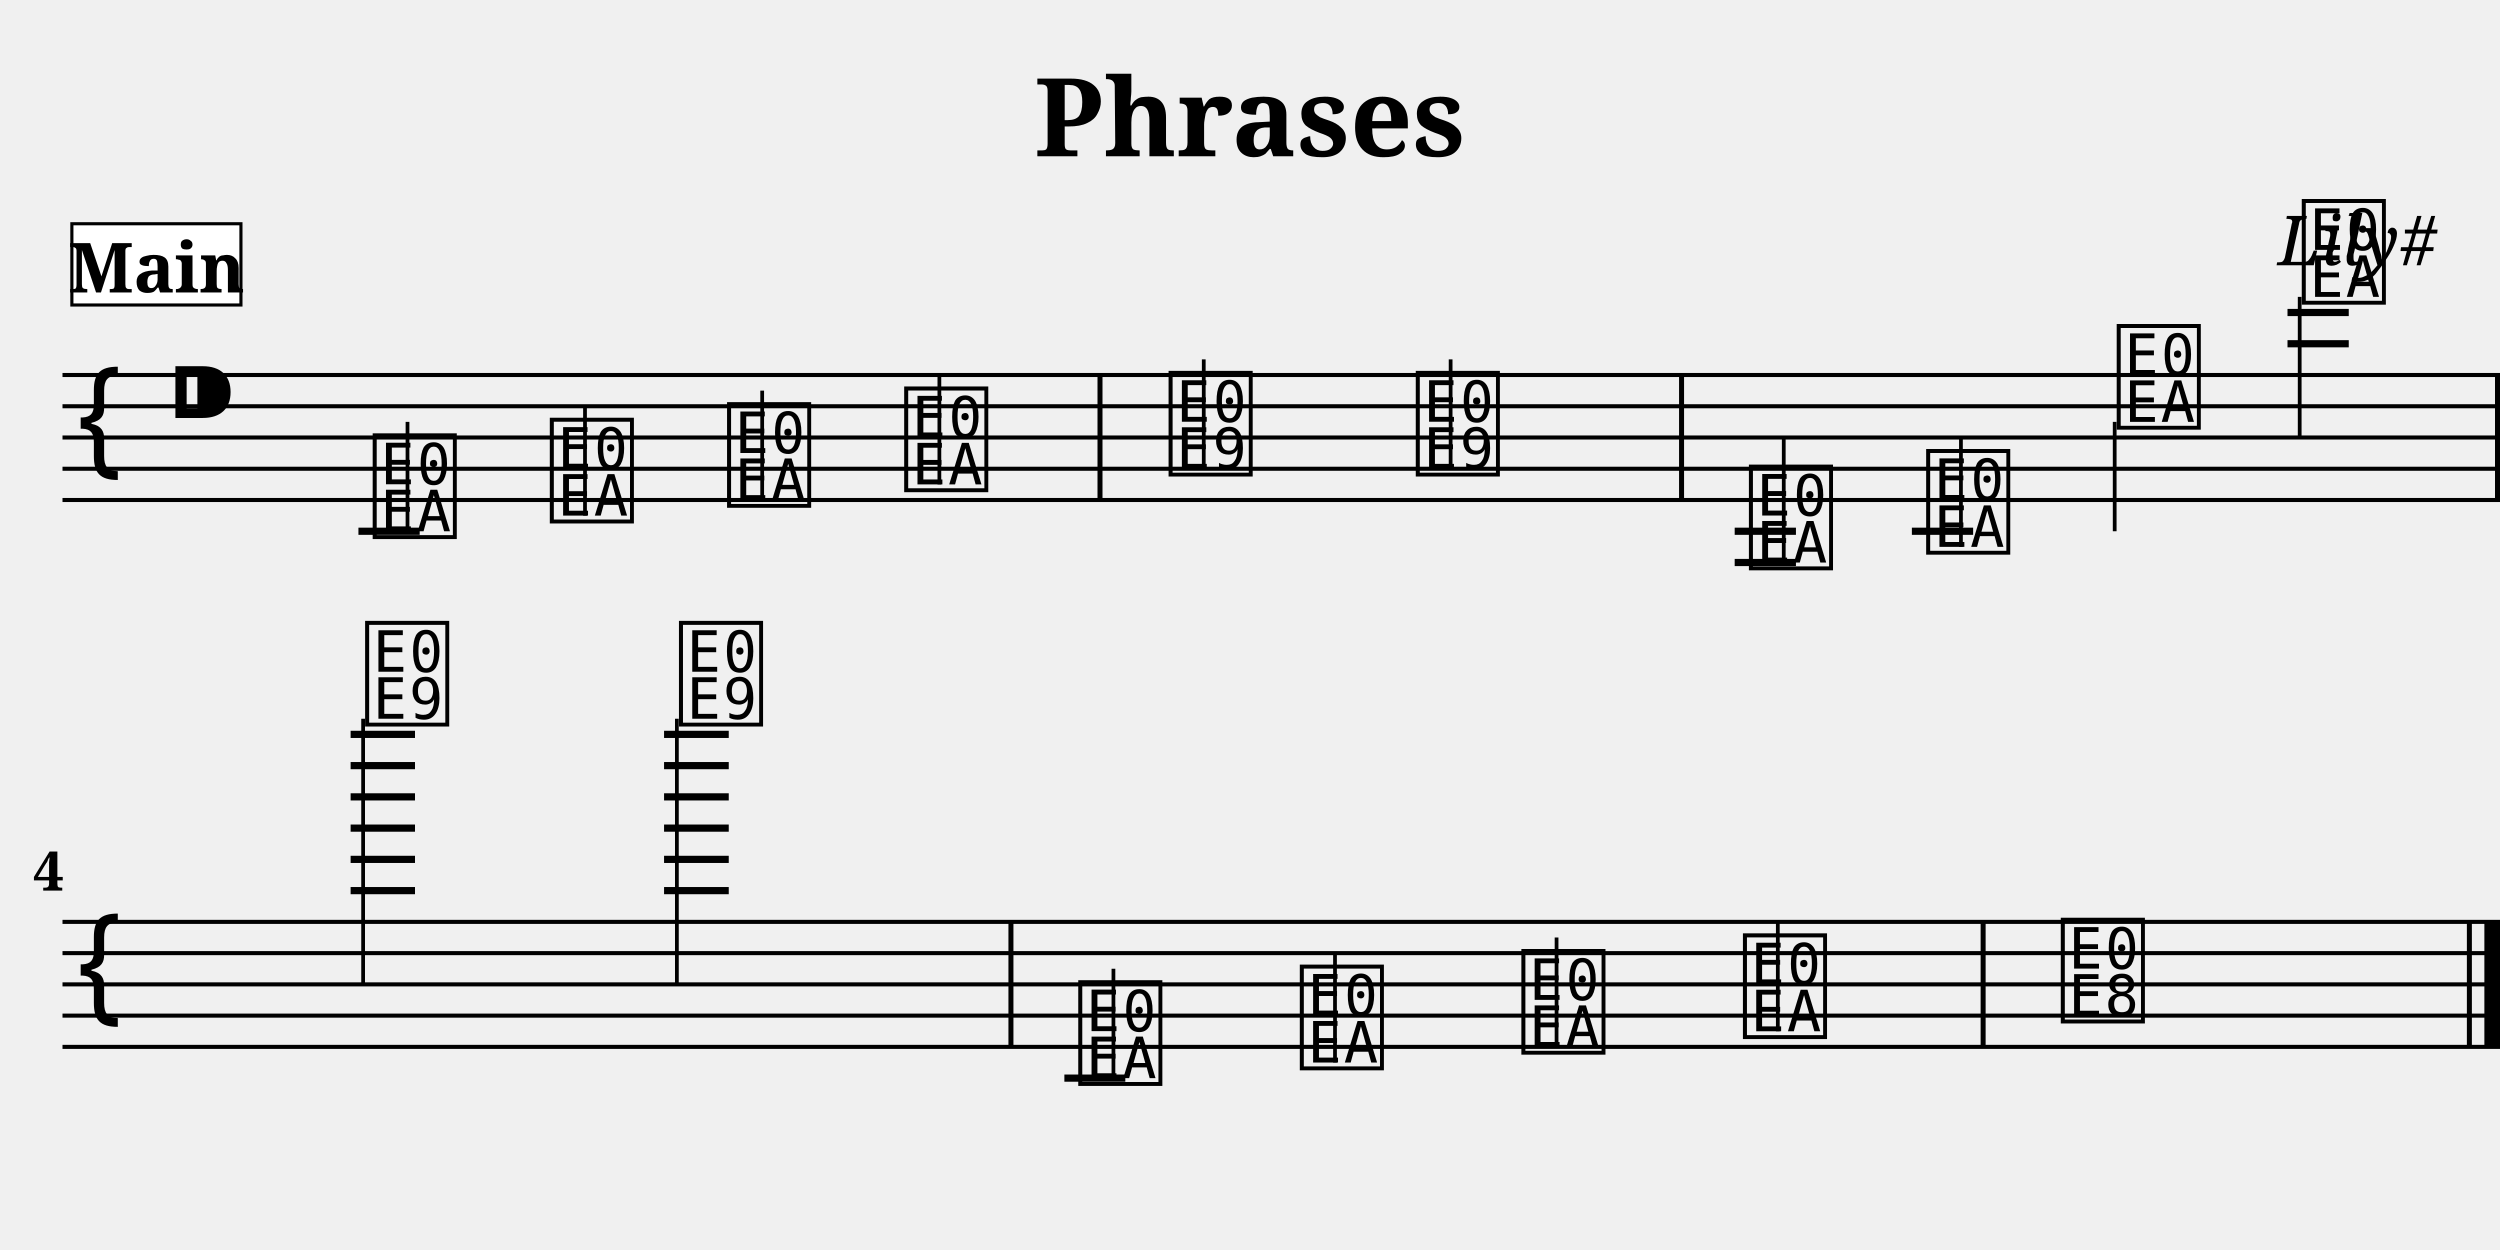
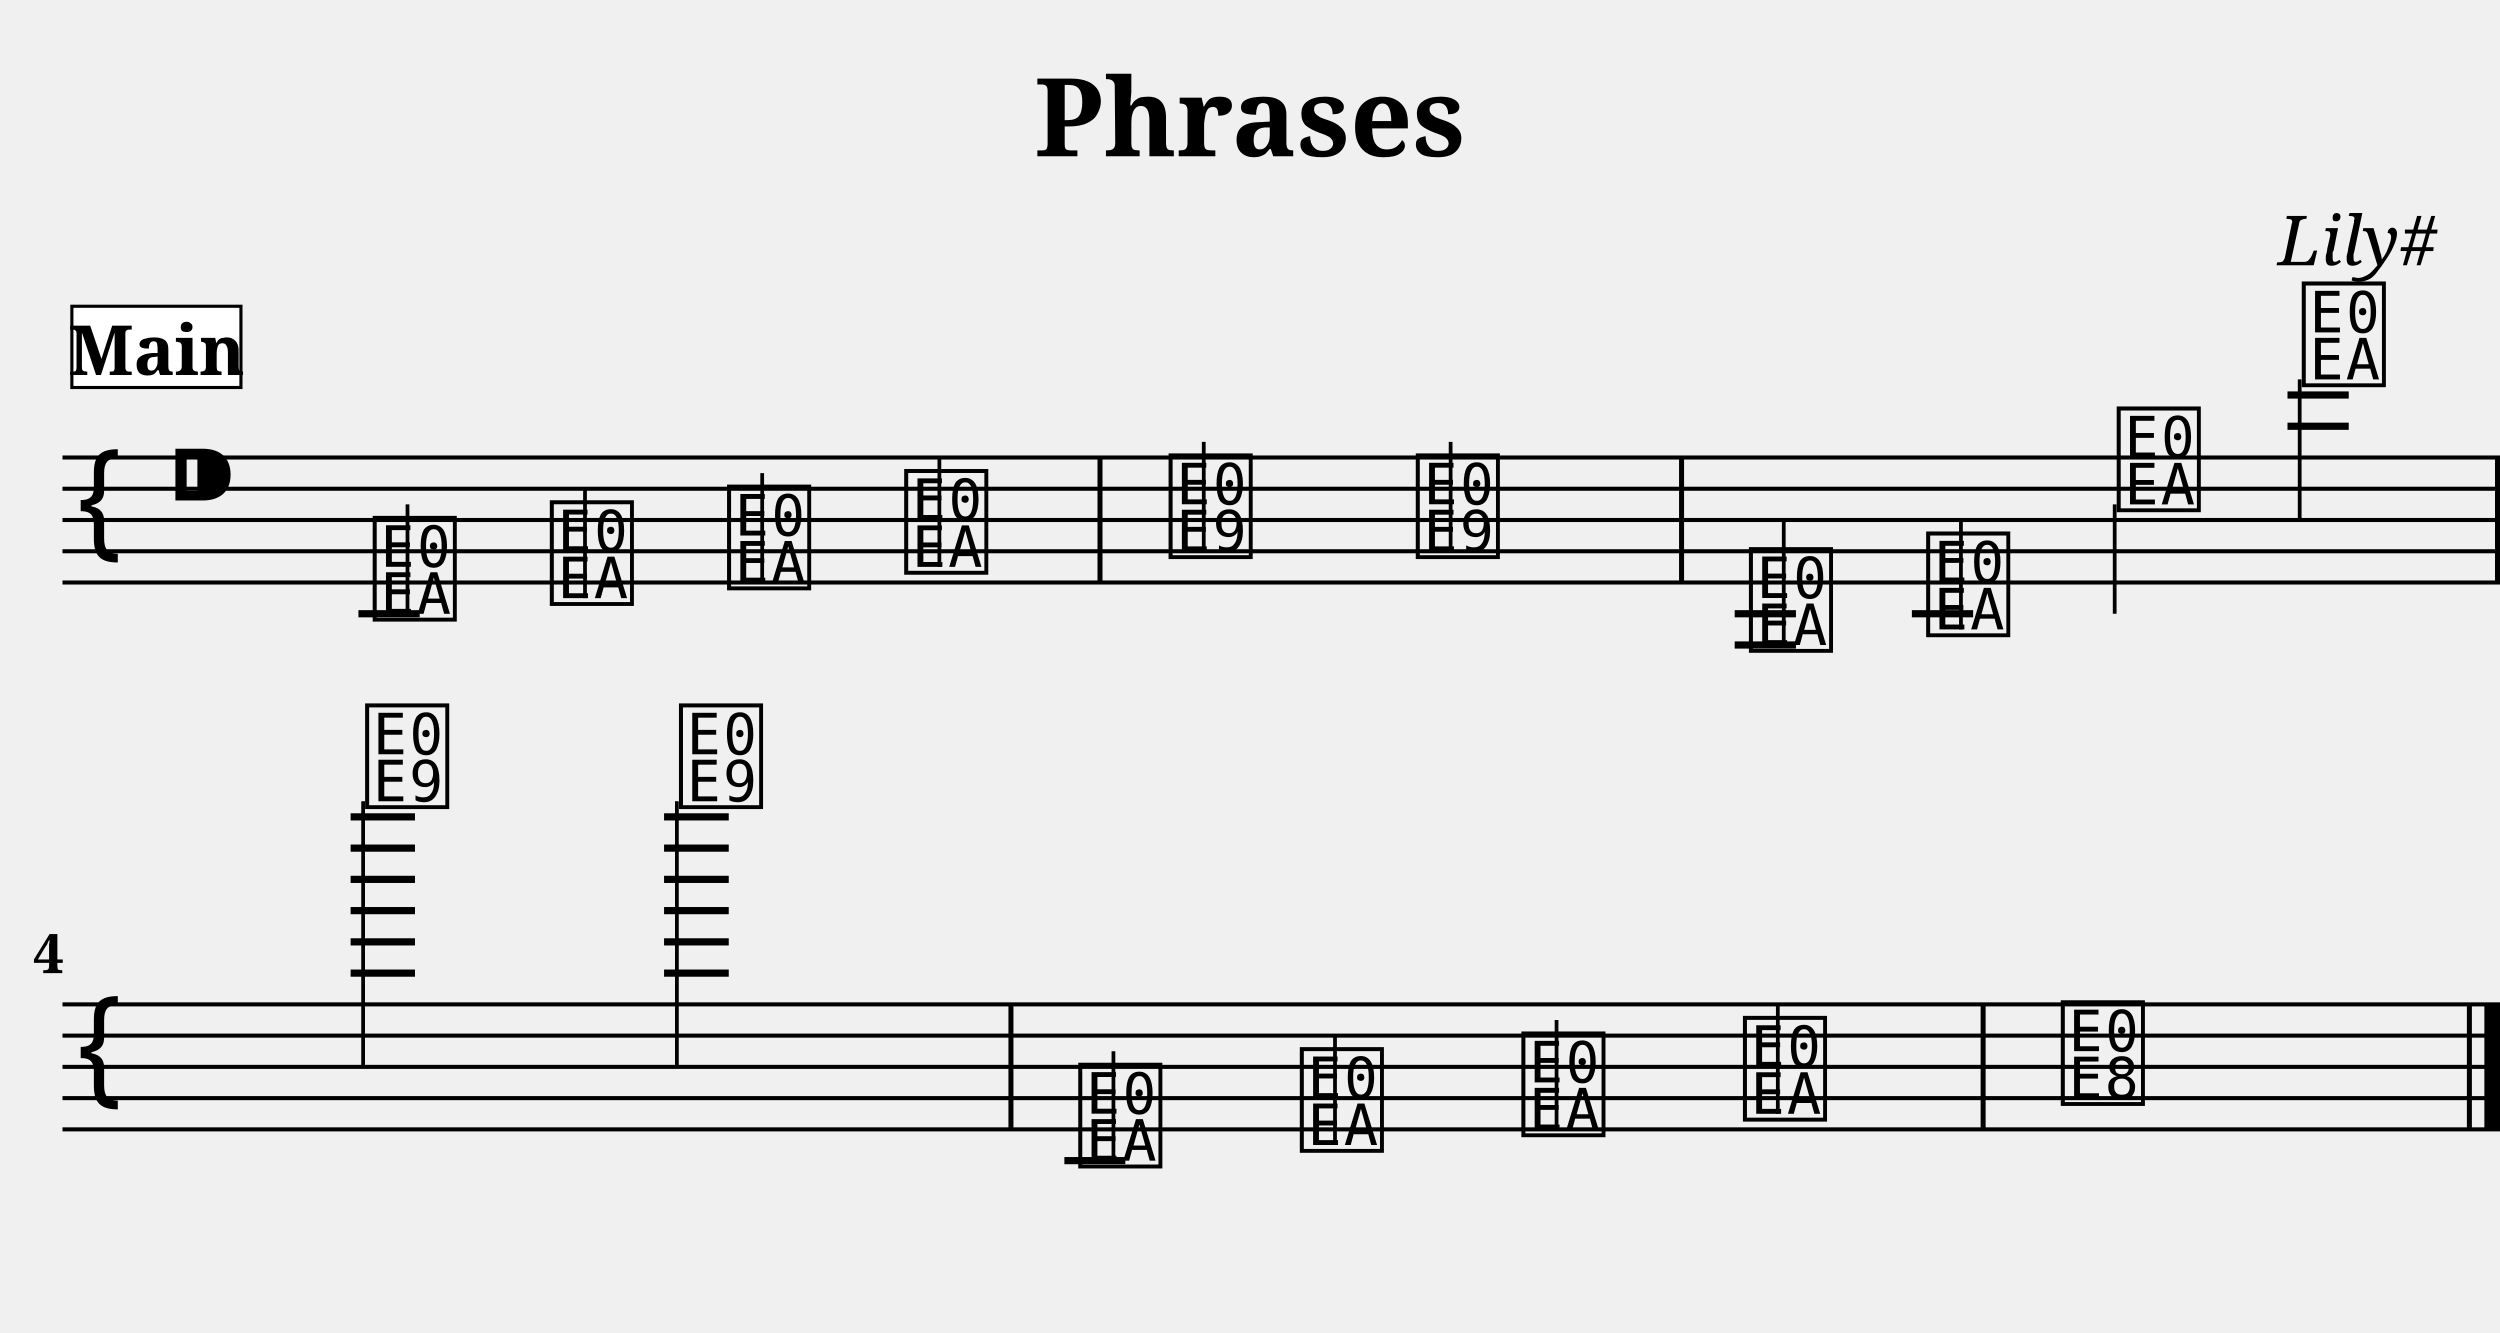
- <svg xmlns="http://www.w3.org/2000/svg" width="800.0" height="400.0" viewBox="0 0 80.00 40.00">
+ <svg xmlns="http://www.w3.org/2000/svg" width="800.0" height="426.4" viewBox="0 0 80.00 42.64">
  <style>
  @font-face { font-family: 'Emmentaler'; src: local('Emmentaler'); }
  .music { font-family: 'Emmentaler', serif; }
</style>
  <text x="40.00" y="5.00" font-size="3.49" font-family="serif" font-weight="bold" text-anchor="middle">Phrases</text>
  <text x="78.00" y="8.49" font-size="2.20" font-family="serif" font-style="italic" text-anchor="end">Lily#</text>
  <g transform="translate(2.00,0.00) scale(1,1)">
-     <line x1="0.00" y1="12.00" x2="78.00" y2="12.00" stroke="#000000" stroke-width="0.130" />
-     <line x1="0.00" y1="13.00" x2="78.00" y2="13.00" stroke="#000000" stroke-width="0.130" />
-     <line x1="0.00" y1="14.00" x2="78.00" y2="14.00" stroke="#000000" stroke-width="0.130" />
-     <line x1="0.00" y1="15.00" x2="78.00" y2="15.00" stroke="#000000" stroke-width="0.130" />
-     <line x1="0.00" y1="16.00" x2="78.00" y2="16.00" stroke="#000000" stroke-width="0.130" />
-     <text class="music" x="0.30" y="15.00" font-size="4.00"></text>
-     <text class="music" x="3.30" y="14.00" font-size="4.00"></text>
-     <text class="music" x="9.80" y="17.00" font-size="4.00" data-pos="228"></text>
-     <line x1="11.04" y1="17.00" x2="11.04" y2="13.50" stroke="#000000" stroke-width="0.120" />
-     <text class="music" x="15.47" y="16.50" font-size="4.00" data-pos="233"></text>
-     <line x1="16.72" y1="16.50" x2="16.72" y2="13.00" stroke="#000000" stroke-width="0.120" />
-     <text class="music" x="21.14" y="16.00" font-size="4.00" data-pos="235"></text>
-     <line x1="22.39" y1="16.00" x2="22.39" y2="12.50" stroke="#000000" stroke-width="0.120" />
-     <text class="music" x="26.81" y="15.50" font-size="4.00" data-pos="237"></text>
-     <line x1="28.06" y1="15.50" x2="28.06" y2="12.00" stroke="#000000" stroke-width="0.120" />
-     <text class="music" x="35.27" y="15.00" font-size="4.00" data-pos="241"></text>
-     <line x1="36.52" y1="15.00" x2="36.52" y2="11.50" stroke="#000000" stroke-width="0.120" />
-     <text class="music" x="43.18" y="15.00" font-size="4.00" data-pos="244"></text>
-     <line x1="44.42" y1="15.00" x2="44.42" y2="11.50" stroke="#000000" stroke-width="0.120" />
-     <text class="music" x="53.84" y="18.00" font-size="4.00" data-pos="266"></text>
-     <line x1="55.08" y1="18.00" x2="55.08" y2="14.00" stroke="#000000" stroke-width="0.120" />
-     <text class="music" x="59.51" y="17.50" font-size="4.00" data-pos="271"></text>
-     <line x1="60.75" y1="17.50" x2="60.75" y2="14.00" stroke="#000000" stroke-width="0.120" />
-     <text class="music" x="65.61" y="13.50" font-size="4.00" data-pos="273"></text>
-     <line x1="65.67" y1="13.50" x2="65.67" y2="17.00" stroke="#000000" stroke-width="0.120" />
-     <text class="music" x="71.53" y="9.50" font-size="4.00" data-pos="276"></text>
-     <line x1="71.59" y1="9.50" x2="71.59" y2="14.00" stroke="#000000" stroke-width="0.120" />
-     <line x1="9.47" y1="17.00" x2="11.43" y2="17.00" stroke="#000000" stroke-width="0.230" />
-     <line x1="53.51" y1="17.00" x2="55.47" y2="17.00" stroke="#000000" stroke-width="0.230" />
-     <line x1="53.51" y1="18.00" x2="55.47" y2="18.00" stroke="#000000" stroke-width="0.230" />
-     <line x1="59.18" y1="17.00" x2="61.14" y2="17.00" stroke="#000000" stroke-width="0.230" />
-     <line x1="71.20" y1="11.00" x2="73.16" y2="11.00" stroke="#000000" stroke-width="0.230" />
-     <line x1="71.20" y1="10.00" x2="73.16" y2="10.00" stroke="#000000" stroke-width="0.230" />
-     <rect x="33.12" y="12.00" width="0.16" height="4.00" fill="#000000" />
-     <rect x="51.73" y="12.00" width="0.16" height="4.00" fill="#000000" />
-     <rect x="77.84" y="12.00" width="0.16" height="4.00" fill="#000000" />
-     <line x1="0.00" y1="29.50" x2="78.00" y2="29.50" stroke="#000000" stroke-width="0.130" />
-     <line x1="0.00" y1="30.50" x2="78.00" y2="30.50" stroke="#000000" stroke-width="0.130" />
-     <line x1="0.00" y1="31.50" x2="78.00" y2="31.50" stroke="#000000" stroke-width="0.130" />
-     <line x1="0.00" y1="32.50" x2="78.00" y2="32.50" stroke="#000000" stroke-width="0.130" />
-     <line x1="0.00" y1="33.50" x2="78.00" y2="33.50" stroke="#000000" stroke-width="0.130" />
-     <text class="music" x="0.30" y="32.50" font-size="4.00"></text>
-     <text class="music" x="9.56" y="23.00" font-size="4.00" data-pos="281"></text>
-     <line x1="9.62" y1="23.00" x2="9.62" y2="31.50" stroke="#000000" stroke-width="0.120" />
-     <text class="music" x="19.60" y="23.00" font-size="4.00" data-pos="285"></text>
-     <line x1="19.66" y1="23.00" x2="19.66" y2="31.50" stroke="#000000" stroke-width="0.120" />
-     <text class="music" x="32.38" y="34.50" font-size="4.00" data-pos="308"></text>
-     <line x1="33.63" y1="34.50" x2="33.63" y2="31.00" stroke="#000000" stroke-width="0.120" />
-     <text class="music" x="39.47" y="34.00" font-size="4.00" data-pos="313"></text>
-     <line x1="40.72" y1="34.00" x2="40.72" y2="30.50" stroke="#000000" stroke-width="0.120" />
-     <text class="music" x="46.56" y="33.50" font-size="4.00" data-pos="315"></text>
-     <line x1="47.81" y1="33.50" x2="47.81" y2="30.00" stroke="#000000" stroke-width="0.120" />
-     <text class="music" x="53.65" y="33.00" font-size="4.00" data-pos="317"></text>
-     <line x1="54.89" y1="33.00" x2="54.89" y2="29.50" stroke="#000000" stroke-width="0.120" />
-     <text class="music" x="63.82" y="32.50" font-size="4.00" data-pos="321"></text>
-     <line x1="9.22" y1="28.50" x2="11.28" y2="28.50" stroke="#000000" stroke-width="0.230" />
-     <line x1="9.22" y1="27.50" x2="11.28" y2="27.50" stroke="#000000" stroke-width="0.230" />
-     <line x1="9.22" y1="26.50" x2="11.28" y2="26.50" stroke="#000000" stroke-width="0.230" />
-     <line x1="9.22" y1="25.50" x2="11.28" y2="25.50" stroke="#000000" stroke-width="0.230" />
-     <line x1="9.22" y1="24.50" x2="11.28" y2="24.50" stroke="#000000" stroke-width="0.230" />
-     <line x1="9.22" y1="23.50" x2="11.28" y2="23.50" stroke="#000000" stroke-width="0.230" />
-     <line x1="19.25" y1="28.50" x2="21.32" y2="28.50" stroke="#000000" stroke-width="0.230" />
-     <line x1="19.25" y1="27.50" x2="21.32" y2="27.50" stroke="#000000" stroke-width="0.230" />
-     <line x1="19.25" y1="26.50" x2="21.32" y2="26.50" stroke="#000000" stroke-width="0.230" />
-     <line x1="19.25" y1="25.50" x2="21.32" y2="25.50" stroke="#000000" stroke-width="0.230" />
-     <line x1="19.25" y1="24.50" x2="21.32" y2="24.50" stroke="#000000" stroke-width="0.230" />
-     <line x1="19.25" y1="23.50" x2="21.32" y2="23.50" stroke="#000000" stroke-width="0.230" />
-     <line x1="32.06" y1="34.50" x2="34.01" y2="34.50" stroke="#000000" stroke-width="0.230" />
-     <rect x="30.27" y="29.50" width="0.16" height="4.00" fill="#000000" />
-     <rect x="61.38" y="29.50" width="0.16" height="4.00" fill="#000000" />
-     <rect x="76.94" y="29.50" width="0.16" height="4.00" fill="#000000" />
-     <rect x="77.50" y="29.50" width="0.50" height="4.00" fill="#000000" />
-     <text x="0.05" y="28.50" font-size="1.75" font-family="serif" font-weight="bold" text-anchor="end" fill="#000000">4</text>
-     <rect x="0.30" y="7.16" width="5.41" height="2.60" fill="#FFFFFF" stroke="#000000" stroke-width="0.100" data-pos="0" />
-     <text x="3.01" y="9.36" font-size="2.20" font-family="serif" font-weight="bold" text-anchor="middle" fill="#000000" data-pos="0">Main</text>
+     <line x1="0.00" y1="14.64" x2="78.00" y2="14.64" stroke="#000000" stroke-width="0.130" />
+     <line x1="0.00" y1="15.64" x2="78.00" y2="15.64" stroke="#000000" stroke-width="0.130" />
+     <line x1="0.00" y1="16.64" x2="78.00" y2="16.64" stroke="#000000" stroke-width="0.130" />
+     <line x1="0.00" y1="17.64" x2="78.00" y2="17.64" stroke="#000000" stroke-width="0.130" />
+     <line x1="0.00" y1="18.64" x2="78.00" y2="18.64" stroke="#000000" stroke-width="0.130" />
+     <text class="music" x="0.30" y="17.64" font-size="4.00"></text>
+     <text class="music" x="3.30" y="16.64" font-size="4.00"></text>
+     <text class="music" x="9.80" y="19.64" font-size="4.00" data-pos="228"></text>
+     <line x1="11.04" y1="19.64" x2="11.04" y2="16.14" stroke="#000000" stroke-width="0.120" />
+     <text class="music" x="15.47" y="19.14" font-size="4.00" data-pos="233"></text>
+     <line x1="16.72" y1="19.14" x2="16.72" y2="15.64" stroke="#000000" stroke-width="0.120" />
+     <text class="music" x="21.14" y="18.64" font-size="4.00" data-pos="235"></text>
+     <line x1="22.39" y1="18.64" x2="22.39" y2="15.14" stroke="#000000" stroke-width="0.120" />
+     <text class="music" x="26.81" y="18.14" font-size="4.00" data-pos="237"></text>
+     <line x1="28.06" y1="18.14" x2="28.06" y2="14.64" stroke="#000000" stroke-width="0.120" />
+     <text class="music" x="35.27" y="17.64" font-size="4.00" data-pos="241"></text>
+     <line x1="36.52" y1="17.64" x2="36.52" y2="14.14" stroke="#000000" stroke-width="0.120" />
+     <text class="music" x="43.18" y="17.64" font-size="4.00" data-pos="244"></text>
+     <line x1="44.42" y1="17.64" x2="44.42" y2="14.14" stroke="#000000" stroke-width="0.120" />
+     <text class="music" x="53.84" y="20.64" font-size="4.00" data-pos="266"></text>
+     <line x1="55.08" y1="20.64" x2="55.08" y2="16.64" stroke="#000000" stroke-width="0.120" />
+     <text class="music" x="59.51" y="20.14" font-size="4.00" data-pos="271"></text>
+     <line x1="60.75" y1="20.14" x2="60.75" y2="16.64" stroke="#000000" stroke-width="0.120" />
+     <text class="music" x="65.61" y="16.14" font-size="4.00" data-pos="273"></text>
+     <line x1="65.67" y1="16.14" x2="65.67" y2="19.64" stroke="#000000" stroke-width="0.120" />
+     <text class="music" x="71.53" y="12.14" font-size="4.00" data-pos="276"></text>
+     <line x1="71.59" y1="12.14" x2="71.59" y2="16.64" stroke="#000000" stroke-width="0.120" />
+     <line x1="9.47" y1="19.64" x2="11.43" y2="19.64" stroke="#000000" stroke-width="0.230" />
+     <line x1="53.51" y1="19.64" x2="55.47" y2="19.64" stroke="#000000" stroke-width="0.230" />
+     <line x1="53.51" y1="20.64" x2="55.47" y2="20.64" stroke="#000000" stroke-width="0.230" />
+     <line x1="59.18" y1="19.64" x2="61.14" y2="19.64" stroke="#000000" stroke-width="0.230" />
+     <line x1="71.20" y1="13.64" x2="73.16" y2="13.64" stroke="#000000" stroke-width="0.230" />
+     <line x1="71.20" y1="12.64" x2="73.16" y2="12.64" stroke="#000000" stroke-width="0.230" />
+     <rect x="33.12" y="14.64" width="0.16" height="4.00" fill="#000000" />
+     <rect x="51.73" y="14.64" width="0.16" height="4.00" fill="#000000" />
+     <rect x="77.84" y="14.64" width="0.16" height="4.00" fill="#000000" />
+     <line x1="0.00" y1="32.14" x2="78.00" y2="32.14" stroke="#000000" stroke-width="0.130" />
+     <line x1="0.00" y1="33.14" x2="78.00" y2="33.14" stroke="#000000" stroke-width="0.130" />
+     <line x1="0.00" y1="34.14" x2="78.00" y2="34.14" stroke="#000000" stroke-width="0.130" />
+     <line x1="0.00" y1="35.14" x2="78.00" y2="35.14" stroke="#000000" stroke-width="0.130" />
+     <line x1="0.00" y1="36.14" x2="78.00" y2="36.14" stroke="#000000" stroke-width="0.130" />
+     <text class="music" x="0.30" y="35.14" font-size="4.00"></text>
+     <text class="music" x="9.56" y="25.64" font-size="4.00" data-pos="281"></text>
+     <line x1="9.62" y1="25.64" x2="9.62" y2="34.14" stroke="#000000" stroke-width="0.120" />
+     <text class="music" x="19.60" y="25.64" font-size="4.00" data-pos="285"></text>
+     <line x1="19.66" y1="25.64" x2="19.66" y2="34.14" stroke="#000000" stroke-width="0.120" />
+     <text class="music" x="32.38" y="37.14" font-size="4.00" data-pos="308"></text>
+     <line x1="33.63" y1="37.14" x2="33.63" y2="33.64" stroke="#000000" stroke-width="0.120" />
+     <text class="music" x="39.47" y="36.64" font-size="4.00" data-pos="313"></text>
+     <line x1="40.72" y1="36.64" x2="40.72" y2="33.14" stroke="#000000" stroke-width="0.120" />
+     <text class="music" x="46.56" y="36.14" font-size="4.00" data-pos="315"></text>
+     <line x1="47.81" y1="36.14" x2="47.81" y2="32.64" stroke="#000000" stroke-width="0.120" />
+     <text class="music" x="53.65" y="35.64" font-size="4.00" data-pos="317"></text>
+     <line x1="54.89" y1="35.64" x2="54.89" y2="32.14" stroke="#000000" stroke-width="0.120" />
+     <text class="music" x="63.82" y="35.14" font-size="4.00" data-pos="321"></text>
+     <line x1="9.22" y1="31.14" x2="11.28" y2="31.14" stroke="#000000" stroke-width="0.230" />
+     <line x1="9.22" y1="30.14" x2="11.28" y2="30.14" stroke="#000000" stroke-width="0.230" />
+     <line x1="9.22" y1="29.14" x2="11.28" y2="29.14" stroke="#000000" stroke-width="0.230" />
+     <line x1="9.22" y1="28.14" x2="11.28" y2="28.14" stroke="#000000" stroke-width="0.230" />
+     <line x1="9.22" y1="27.14" x2="11.28" y2="27.14" stroke="#000000" stroke-width="0.230" />
+     <line x1="9.22" y1="26.14" x2="11.28" y2="26.14" stroke="#000000" stroke-width="0.230" />
+     <line x1="19.25" y1="31.14" x2="21.32" y2="31.14" stroke="#000000" stroke-width="0.230" />
+     <line x1="19.25" y1="30.14" x2="21.32" y2="30.14" stroke="#000000" stroke-width="0.230" />
+     <line x1="19.25" y1="29.14" x2="21.32" y2="29.14" stroke="#000000" stroke-width="0.230" />
+     <line x1="19.25" y1="28.14" x2="21.32" y2="28.14" stroke="#000000" stroke-width="0.230" />
+     <line x1="19.25" y1="27.14" x2="21.32" y2="27.14" stroke="#000000" stroke-width="0.230" />
+     <line x1="19.25" y1="26.14" x2="21.32" y2="26.14" stroke="#000000" stroke-width="0.230" />
+     <line x1="32.06" y1="37.14" x2="34.01" y2="37.14" stroke="#000000" stroke-width="0.230" />
+     <rect x="30.27" y="32.14" width="0.16" height="4.00" fill="#000000" />
+     <rect x="61.38" y="32.14" width="0.16" height="4.00" fill="#000000" />
+     <rect x="76.94" y="32.14" width="0.16" height="4.00" fill="#000000" />
+     <rect x="77.50" y="32.14" width="0.50" height="4.00" fill="#000000" />
+     <text x="0.05" y="31.14" font-size="1.75" font-family="serif" font-weight="bold" text-anchor="end" fill="#000000">4</text>
+     <rect x="0.30" y="9.80" width="5.41" height="2.60" fill="#FFFFFF" stroke="#000000" stroke-width="0.100" data-pos="0" />
+     <text x="3.01" y="12.00" font-size="2.20" font-family="serif" font-weight="bold" text-anchor="middle" fill="#000000" data-pos="0">Main</text>
  </g>
</svg>
